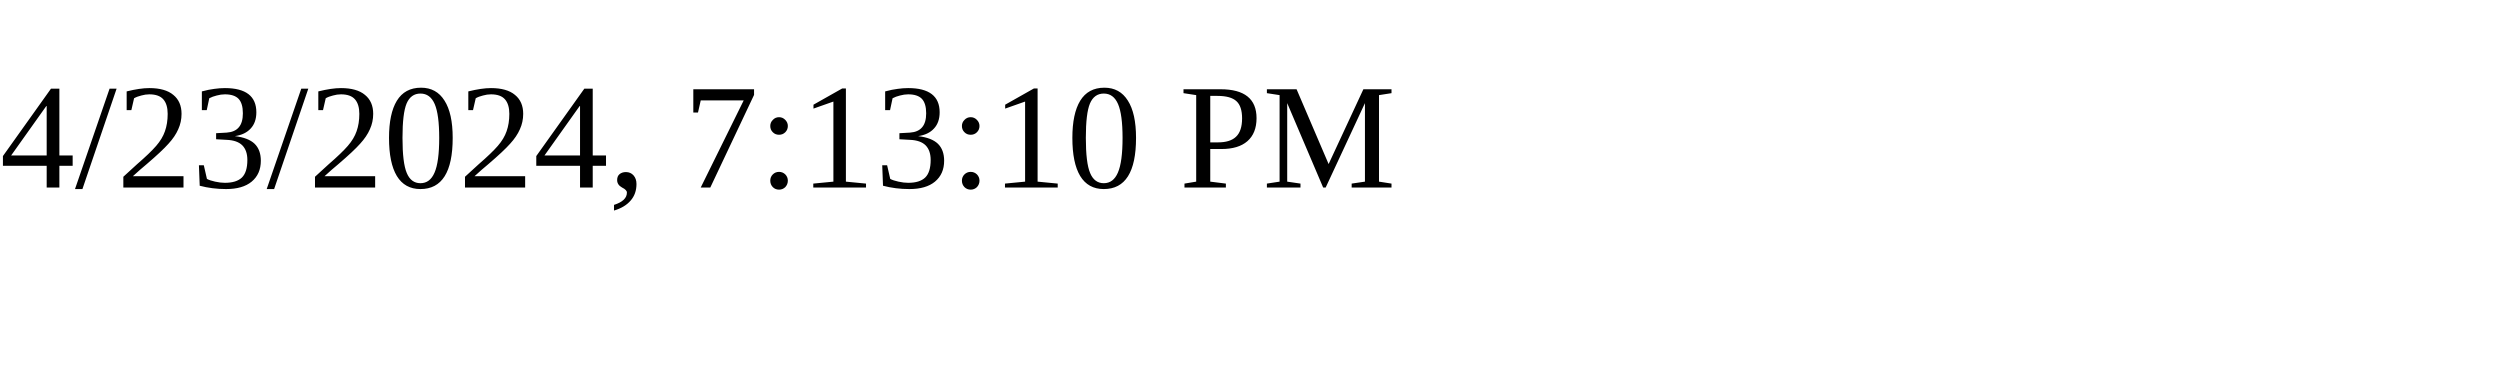
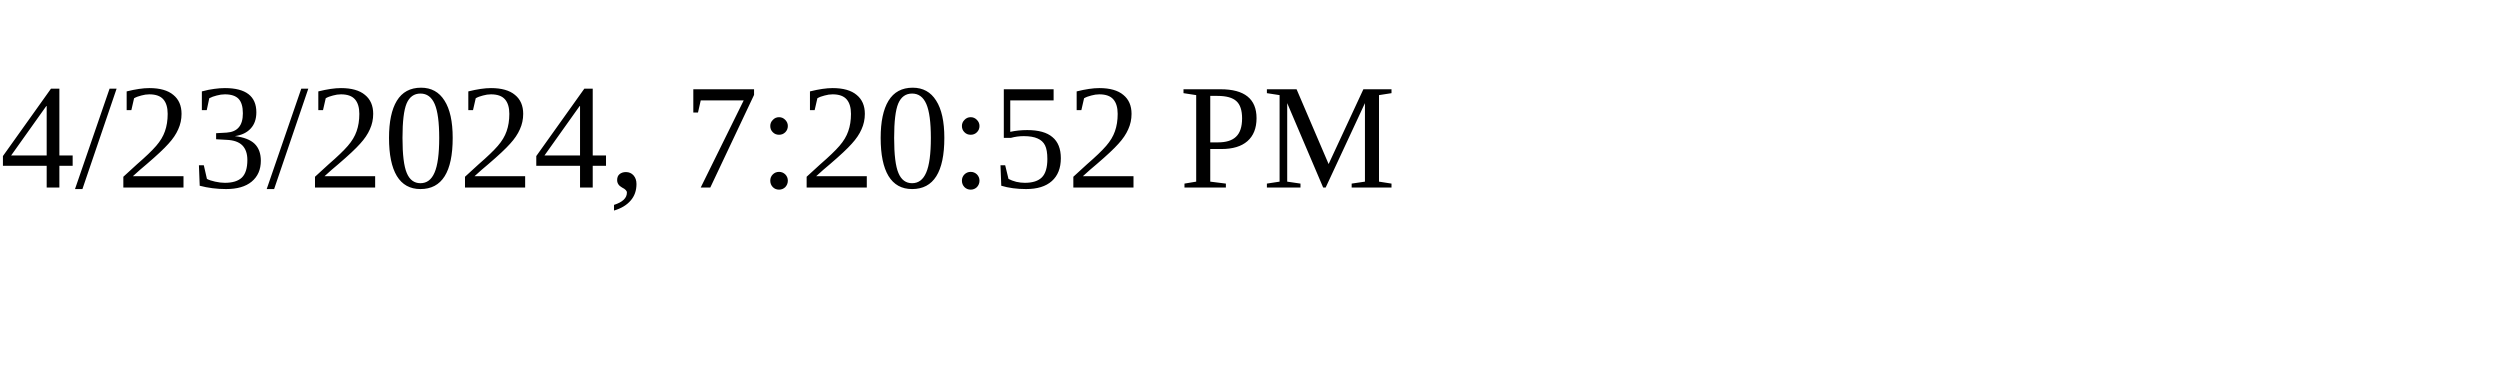
<svg xmlns="http://www.w3.org/2000/svg" height="30" width="200">
-   <text x="0" y="15">4/23/2024, 7:13:10 PM</text>
+   <text x="0" y="15">4/23/2024, 7:20:52 PM</text>
</svg>
